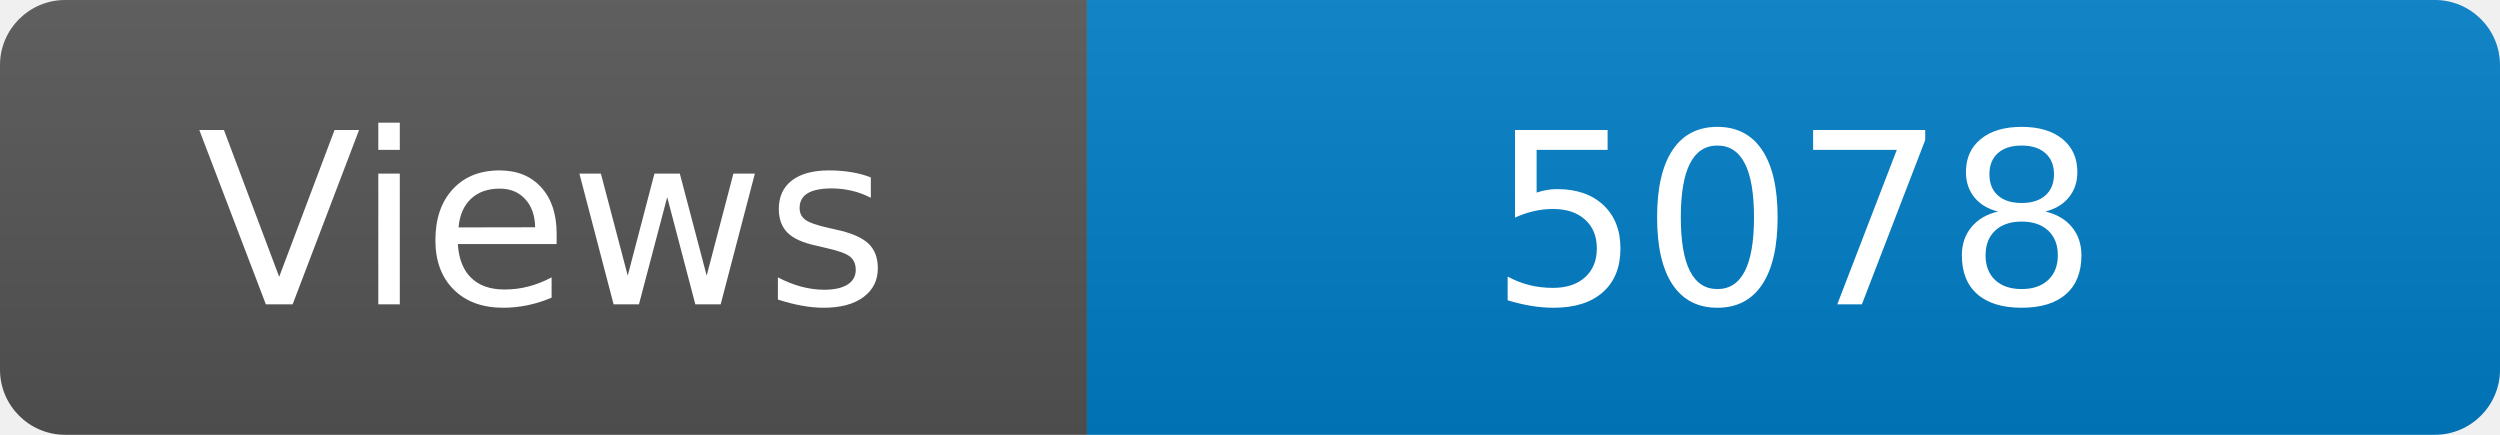
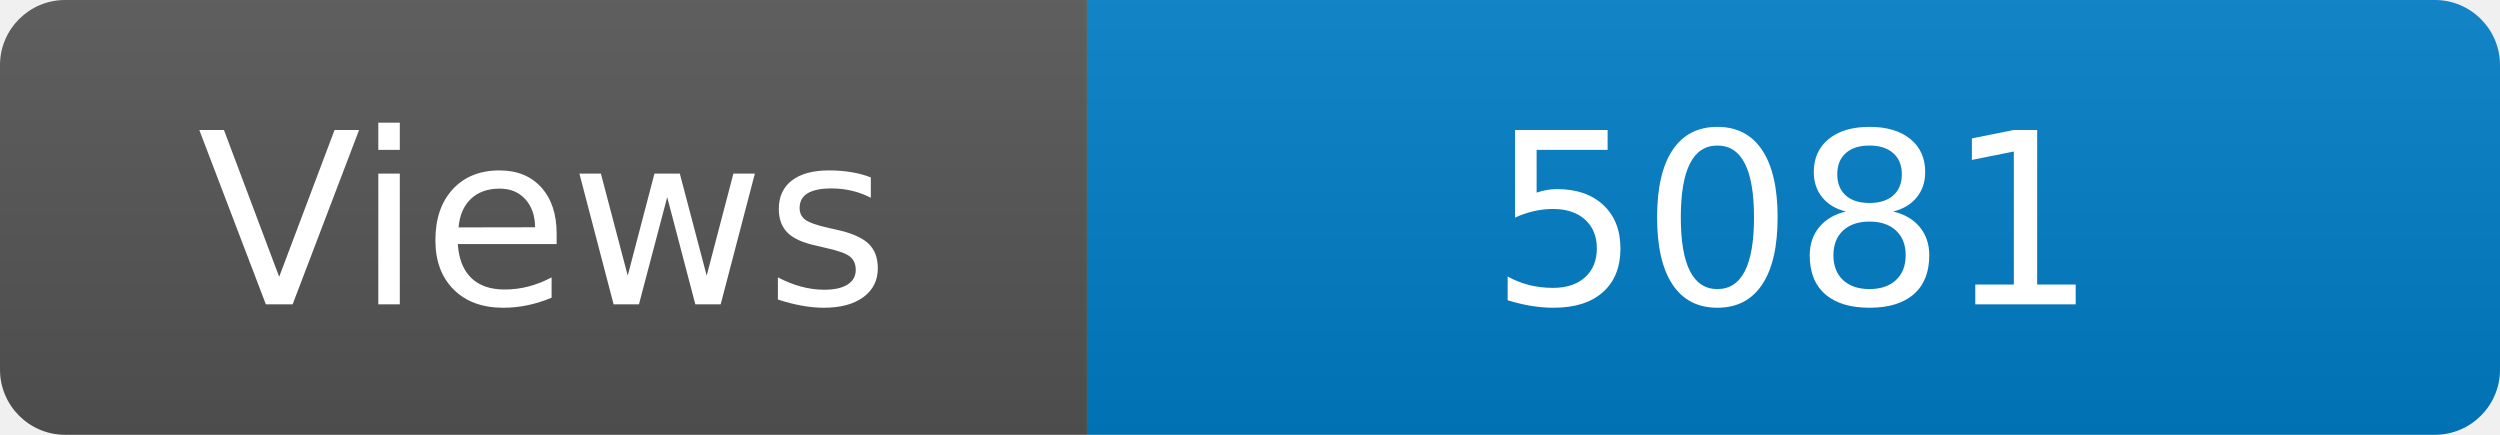
<svg xmlns="http://www.w3.org/2000/svg" width="115" height="20" role="img" aria-label="Maintained?: yes">
  <linearGradient id="s" x2="0" y2="100%">
    <stop offset="0" stop-color="#bbb" stop-opacity=".1" />
    <stop offset="1" stop-opacity=".1" />
  </linearGradient>
  <clipPath id="r">
    <rect width="115" height="20" rx="3" fill="#fff" />
  </clipPath>
  <g clip-path="url(#r)">
    <rect width="50" height="20" fill="#555" />
    <rect x="50" width="160" height="20" fill="#007ec6" />
    <rect width="115" height="20" fill="url(#s)" />
  </g>
  <g fill="#fff" text-anchor="middle" font-family="Verdana,Geneva,DejaVu Sans,sans-serif" font-size="110">
    <text x="250" y="140" transform="scale(.1)" fill="#fff">Views</text>
-     <text x="825" y="140" transform="scale(.1)" fill="#fff">5078</text>
+     <text x="825" y="140" transform="scale(.1)" fill="#fff">5081</text>
  </g>
</svg>
